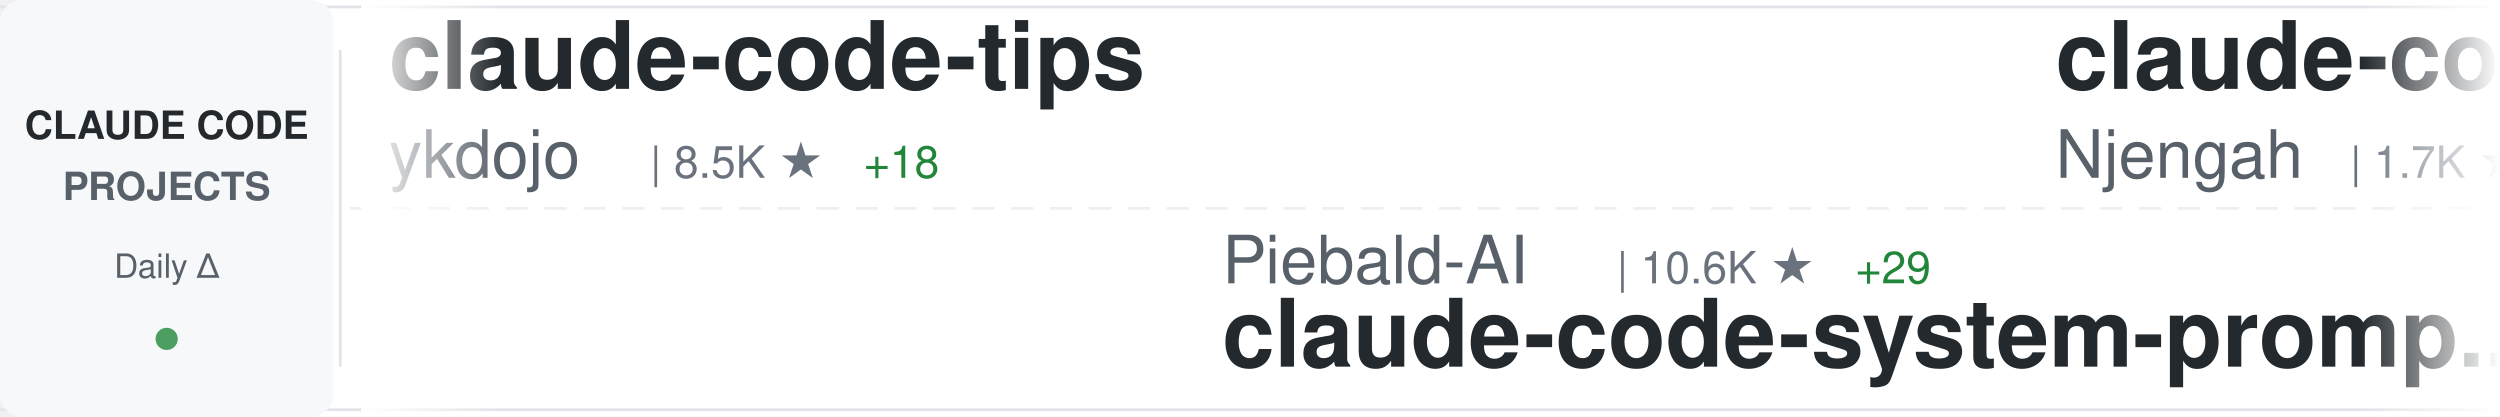
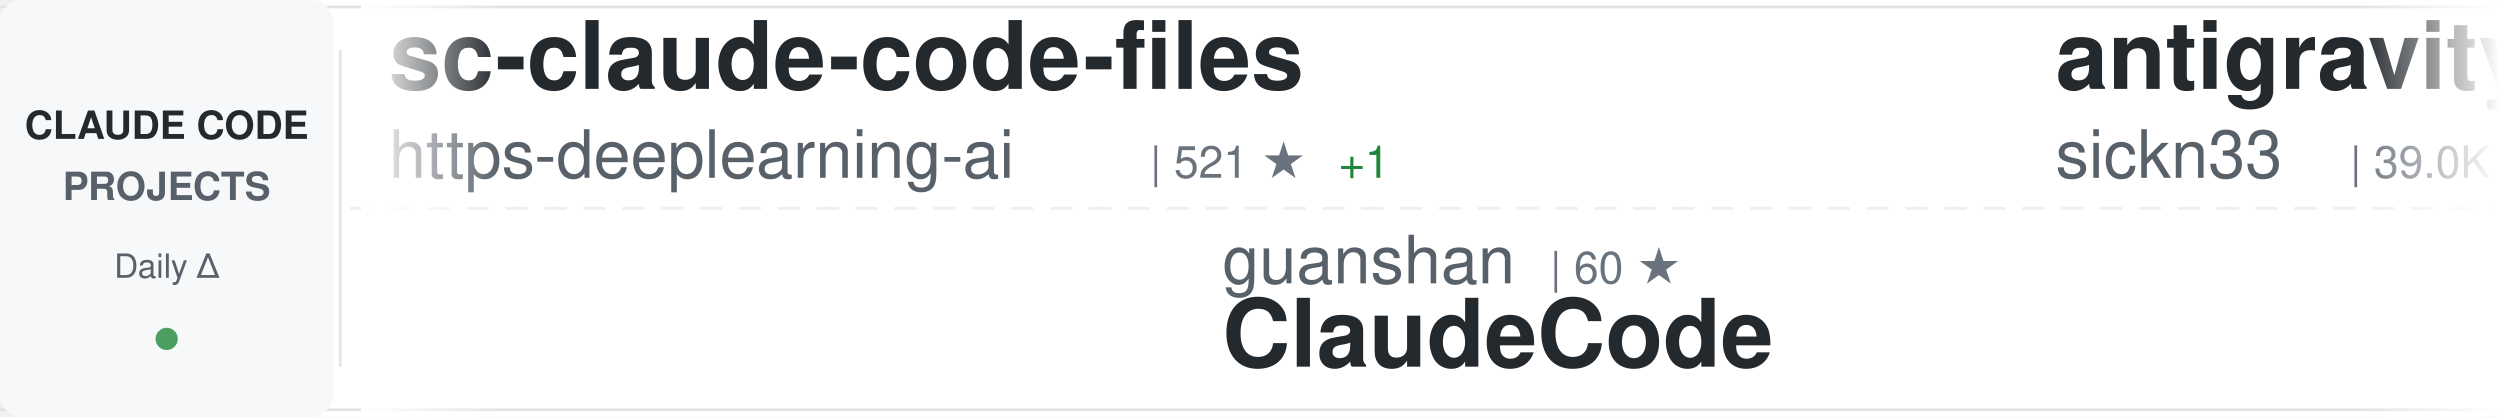
<svg xmlns="http://www.w3.org/2000/svg" width="900" height="150">
  <defs>
    <linearGradient id="awesomeLeftFade" x1="0%" y1="0%" x2="100%" y2="0%">
      <stop offset="0%" style="stop-color:#ffffff;stop-opacity:1" />
      <stop offset="100%" style="stop-color:#ffffff;stop-opacity:0" />
    </linearGradient>
    <linearGradient id="awesomeRightFade" x1="0%" y1="0%" x2="100%" y2="0%">
      <stop offset="0%" style="stop-color:#ffffff;stop-opacity:0" />
      <stop offset="100%" style="stop-color:#ffffff;stop-opacity:1" />
    </linearGradient>
  </defs>
  <rect width="900" height="150" fill="#ffffff" rx="8" />
  <rect x="0" y="2" width="900" height="1" fill="#e1e4e8" />
  <rect x="0" y="147" width="900" height="1" fill="#e1e4e8" />
  <line x1="0" y1="75" x2="900" y2="75" stroke="#e1e4e8" stroke-width="1" stroke-dasharray="8 6" opacity="0.6" />
  <rect x="0" y="0" width="120" height="150" fill="#f6f8fa" rx="8" />
  <text x="60" y="50" font-family="-apple-system, BlinkMacSystemFont, 'Segoe UI', Helvetica, Arial, sans-serif" font-size="14" font-weight="600" fill="#24292e" text-anchor="middle">CLAUDE CODE</text>
  <text x="60" y="72" font-family="-apple-system, BlinkMacSystemFont, 'Segoe UI', Helvetica, Arial, sans-serif" font-size="14" font-weight="600" fill="#586069" text-anchor="middle">PROJECTS</text>
  <text x="60" y="100" font-family="-apple-system, BlinkMacSystemFont, 'Segoe UI', Helvetica, Arial, sans-serif" font-size="12" font-weight="500" fill="#586069" text-anchor="middle">Daily Δ</text>
  <circle cx="60" cy="122" r="4" fill="#22863a" opacity="0.8" />
  <rect x="122" y="18" width="1" height="114" fill="#e1e4e8" />
  <clipPath id="awesomeTickerClip">
    <rect x="130" y="0" width="770" height="150" />
  </clipPath>
  <g clip-path="url(#awesomeTickerClip)">
    <g id="awesomeTickerItems">
      <animateTransform attributeName="transform" attributeType="XML" type="translate" from="0 0" to="-3000 0" dur="54s" repeatCount="indefinite" />
      <g transform="translate(0, 0)">
-         <text x="140" y="32" font-family="-apple-system, BlinkMacSystemFont, 'Segoe UI', Helvetica, Arial, sans-serif" font-size="34" font-weight="600" fill="#24292e">claude-code-tips</text>
-         <text x="140" y="64" font-family="-apple-system, BlinkMacSystemFont, 'Segoe UI', Helvetica, Arial, sans-serif" font-size="24" font-weight="400" fill="#586069">ykdojo</text>
-         <text x="234" y="64" font-family="-apple-system, BlinkMacSystemFont, 'Segoe UI', Helvetica, Arial, sans-serif" font-size="16" font-weight="500" fill="#6a737d">| 8.5K ★</text>
-         <text x="311" y="64" font-family="-apple-system, BlinkMacSystemFont, 'Segoe UI', Helvetica, Arial, sans-serif" font-size="16" font-weight="500" fill="#22863a"> +18</text>
+         <text x="140" y="32" font-family="-apple-system, BlinkMacSystemFont, 'Segoe UI', Helvetica, Arial, sans-serif" font-size="34" font-weight="600" fill="#24292e">sc-claude-code-files</text>
+         <text x="140" y="64" font-family="-apple-system, BlinkMacSystemFont, 'Segoe UI', Helvetica, Arial, sans-serif" font-size="24" font-weight="400" fill="#586069">https-deeplearning-ai</text>
+         <text x="414" y="64" font-family="-apple-system, BlinkMacSystemFont, 'Segoe UI', Helvetica, Arial, sans-serif" font-size="16" font-weight="500" fill="#6a737d">| 521 ★</text>
+         <text x="482" y="64" font-family="-apple-system, BlinkMacSystemFont, 'Segoe UI', Helvetica, Arial, sans-serif" font-size="16" font-weight="500" fill="#22863a"> +1</text>
      </g>
      <g transform="translate(300, 0)">
-         <text x="140" y="102" font-family="-apple-system, BlinkMacSystemFont, 'Segoe UI', Helvetica, Arial, sans-serif" font-size="24" font-weight="400" fill="#586069">Piebald-AI</text>
-         <text x="282" y="102" font-family="-apple-system, BlinkMacSystemFont, 'Segoe UI', Helvetica, Arial, sans-serif" font-size="16" font-weight="500" fill="#6a737d">| 10.6K ★</text>
-         <text x="368" y="102" font-family="-apple-system, BlinkMacSystemFont, 'Segoe UI', Helvetica, Arial, sans-serif" font-size="16" font-weight="500" fill="#22863a"> +29</text>
-         <text x="140" y="132" font-family="-apple-system, BlinkMacSystemFont, 'Segoe UI', Helvetica, Arial, sans-serif" font-size="34" font-weight="600" fill="#24292e">claude-code-system-promp...</text>
+         <text x="140" y="102" font-family="-apple-system, BlinkMacSystemFont, 'Segoe UI', Helvetica, Arial, sans-serif" font-size="24" font-weight="400" fill="#586069">guanshan</text>
+         <text x="258" y="102" font-family="-apple-system, BlinkMacSystemFont, 'Segoe UI', Helvetica, Arial, sans-serif" font-size="16" font-weight="500" fill="#6a737d">| 60 ★</text>
+         <text x="140" y="132" font-family="-apple-system, BlinkMacSystemFont, 'Segoe UI', Helvetica, Arial, sans-serif" font-size="34" font-weight="600" fill="#24292e">ClaudeCode</text>
      </g>
      <g transform="translate(600, 0)">
-         <text x="140" y="32" font-family="-apple-system, BlinkMacSystemFont, 'Segoe UI', Helvetica, Arial, sans-serif" font-size="34" font-weight="600" fill="#24292e">claude-code-cheat-sheet</text>
-         <text x="140" y="64" font-family="-apple-system, BlinkMacSystemFont, 'Segoe UI', Helvetica, Arial, sans-serif" font-size="24" font-weight="400" fill="#586069">Njengah</text>
-         <text x="246" y="64" font-family="-apple-system, BlinkMacSystemFont, 'Segoe UI', Helvetica, Arial, sans-serif" font-size="16" font-weight="500" fill="#6a737d">| 1.7K ★</text>
-         <text x="323" y="64" font-family="-apple-system, BlinkMacSystemFont, 'Segoe UI', Helvetica, Arial, sans-serif" font-size="16" font-weight="500" fill="#22863a"> +1</text>
+         <text x="140" y="32" font-family="-apple-system, BlinkMacSystemFont, 'Segoe UI', Helvetica, Arial, sans-serif" font-size="34" font-weight="600" fill="#24292e">antigravity-awesome-skil...</text>
+         <text x="140" y="64" font-family="-apple-system, BlinkMacSystemFont, 'Segoe UI', Helvetica, Arial, sans-serif" font-size="24" font-weight="400" fill="#586069">sickn33</text>
+         <text x="246" y="64" font-family="-apple-system, BlinkMacSystemFont, 'Segoe UI', Helvetica, Arial, sans-serif" font-size="16" font-weight="500" fill="#6a737d">| 39.0K ★</text>
+         <text x="332" y="64" font-family="-apple-system, BlinkMacSystemFont, 'Segoe UI', Helvetica, Arial, sans-serif" font-size="16" font-weight="500" fill="#22863a"> +121</text>
      </g>
      <g transform="translate(900, 0)">
-         <text x="140" y="102" font-family="-apple-system, BlinkMacSystemFont, 'Segoe UI', Helvetica, Arial, sans-serif" font-size="24" font-weight="400" fill="#586069">wshobson</text>
-         <text x="258" y="102" font-family="-apple-system, BlinkMacSystemFont, 'Segoe UI', Helvetica, Arial, sans-serif" font-size="16" font-weight="500" fill="#6a737d">| 36.1K ★</text>
-         <text x="344" y="102" font-family="-apple-system, BlinkMacSystemFont, 'Segoe UI', Helvetica, Arial, sans-serif" font-size="16" font-weight="500" fill="#22863a"> +60</text>
-         <text x="140" y="132" font-family="-apple-system, BlinkMacSystemFont, 'Segoe UI', Helvetica, Arial, sans-serif" font-size="34" font-weight="600" fill="#24292e">agents</text>
+         <text x="140" y="102" font-family="-apple-system, BlinkMacSystemFont, 'Segoe UI', Helvetica, Arial, sans-serif" font-size="24" font-weight="400" fill="#586069">feiskyer</text>
+         <text x="258" y="102" font-family="-apple-system, BlinkMacSystemFont, 'Segoe UI', Helvetica, Arial, sans-serif" font-size="16" font-weight="500" fill="#6a737d">| 1.5K ★</text>
+         <text x="335" y="102" font-family="-apple-system, BlinkMacSystemFont, 'Segoe UI', Helvetica, Arial, sans-serif" font-size="16" font-weight="500" fill="#22863a"> +3</text>
+         <text x="140" y="132" font-family="-apple-system, BlinkMacSystemFont, 'Segoe UI', Helvetica, Arial, sans-serif" font-size="34" font-weight="600" fill="#24292e">claude-code-settings</text>
      </g>
      <g transform="translate(1200, 0)">
-         <text x="140" y="32" font-family="-apple-system, BlinkMacSystemFont, 'Segoe UI', Helvetica, Arial, sans-serif" font-size="34" font-weight="600" fill="#24292e">claude-code-source</text>
-         <text x="140" y="64" font-family="-apple-system, BlinkMacSystemFont, 'Segoe UI', Helvetica, Arial, sans-serif" font-size="24" font-weight="400" fill="#586069">AprilNEA</text>
-         <text x="258" y="64" font-family="-apple-system, BlinkMacSystemFont, 'Segoe UI', Helvetica, Arial, sans-serif" font-size="16" font-weight="500" fill="#6a737d">| 384 ★</text>
+         <text x="140" y="32" font-family="-apple-system, BlinkMacSystemFont, 'Segoe UI', Helvetica, Arial, sans-serif" font-size="34" font-weight="600" fill="#24292e">claude-code-system-promp...</text>
+         <text x="140" y="64" font-family="-apple-system, BlinkMacSystemFont, 'Segoe UI', Helvetica, Arial, sans-serif" font-size="24" font-weight="400" fill="#586069">Piebald-AI</text>
+         <text x="282" y="64" font-family="-apple-system, BlinkMacSystemFont, 'Segoe UI', Helvetica, Arial, sans-serif" font-size="16" font-weight="500" fill="#6a737d">| 10.6K ★</text>
+         <text x="368" y="64" font-family="-apple-system, BlinkMacSystemFont, 'Segoe UI', Helvetica, Arial, sans-serif" font-size="16" font-weight="500" fill="#22863a"> +26</text>
      </g>
      <g transform="translate(1500, 0)">
-         <text x="140" y="102" font-family="-apple-system, BlinkMacSystemFont, 'Segoe UI', Helvetica, Arial, sans-serif" font-size="24" font-weight="400" fill="#586069">nanocoai</text>
-         <text x="258" y="102" font-family="-apple-system, BlinkMacSystemFont, 'Segoe UI', Helvetica, Arial, sans-serif" font-size="16" font-weight="500" fill="#6a737d">| 29.5K ★</text>
-         <text x="344" y="102" font-family="-apple-system, BlinkMacSystemFont, 'Segoe UI', Helvetica, Arial, sans-serif" font-size="16" font-weight="500" fill="#22863a"> +32</text>
-         <text x="140" y="132" font-family="-apple-system, BlinkMacSystemFont, 'Segoe UI', Helvetica, Arial, sans-serif" font-size="34" font-weight="600" fill="#24292e">nanoclaw</text>
+         <text x="140" y="102" font-family="-apple-system, BlinkMacSystemFont, 'Segoe UI', Helvetica, Arial, sans-serif" font-size="24" font-weight="400" fill="#586069">sugyan</text>
+         <text x="234" y="102" font-family="-apple-system, BlinkMacSystemFont, 'Segoe UI', Helvetica, Arial, sans-serif" font-size="16" font-weight="500" fill="#6a737d">| 1.1K ★</text>
+         <text x="140" y="132" font-family="-apple-system, BlinkMacSystemFont, 'Segoe UI', Helvetica, Arial, sans-serif" font-size="34" font-weight="600" fill="#24292e">claude-code-webui</text>
      </g>
      <g transform="translate(1800, 0)">
-         <text x="140" y="32" font-family="-apple-system, BlinkMacSystemFont, 'Segoe UI', Helvetica, Arial, sans-serif" font-size="34" font-weight="600" fill="#24292e">Claude-code</text>
-         <text x="140" y="64" font-family="-apple-system, BlinkMacSystemFont, 'Segoe UI', Helvetica, Arial, sans-serif" font-size="24" font-weight="400" fill="#586069">zstmfhy</text>
-         <text x="246" y="64" font-family="-apple-system, BlinkMacSystemFont, 'Segoe UI', Helvetica, Arial, sans-serif" font-size="16" font-weight="500" fill="#6a737d">| 190 ★</text>
+         <text x="140" y="32" font-family="-apple-system, BlinkMacSystemFont, 'Segoe UI', Helvetica, Arial, sans-serif" font-size="34" font-weight="600" fill="#24292e">claude-code-proxy</text>
+         <text x="140" y="64" font-family="-apple-system, BlinkMacSystemFont, 'Segoe UI', Helvetica, Arial, sans-serif" font-size="24" font-weight="400" fill="#586069">1rgs</text>
+         <text x="210" y="64" font-family="-apple-system, BlinkMacSystemFont, 'Segoe UI', Helvetica, Arial, sans-serif" font-size="16" font-weight="500" fill="#6a737d">| 3.6K ★</text>
+         <text x="287" y="64" font-family="-apple-system, BlinkMacSystemFont, 'Segoe UI', Helvetica, Arial, sans-serif" font-size="16" font-weight="500" fill="#22863a"> +2</text>
      </g>
      <g transform="translate(2100, 0)">
-         <text x="140" y="102" font-family="-apple-system, BlinkMacSystemFont, 'Segoe UI', Helvetica, Arial, sans-serif" font-size="24" font-weight="400" fill="#586069">lintsinghua</text>
-         <text x="294" y="102" font-family="-apple-system, BlinkMacSystemFont, 'Segoe UI', Helvetica, Arial, sans-serif" font-size="16" font-weight="500" fill="#6a737d">| 3.5K ★</text>
-         <text x="371" y="102" font-family="-apple-system, BlinkMacSystemFont, 'Segoe UI', Helvetica, Arial, sans-serif" font-size="16" font-weight="500" fill="#22863a"> +19</text>
-         <text x="140" y="132" font-family="-apple-system, BlinkMacSystemFont, 'Segoe UI', Helvetica, Arial, sans-serif" font-size="34" font-weight="600" fill="#24292e">claude-code-book</text>
+         <text x="140" y="102" font-family="-apple-system, BlinkMacSystemFont, 'Segoe UI', Helvetica, Arial, sans-serif" font-size="24" font-weight="400" fill="#586069">ponponon</text>
+         <text x="258" y="102" font-family="-apple-system, BlinkMacSystemFont, 'Segoe UI', Helvetica, Arial, sans-serif" font-size="16" font-weight="500" fill="#6a737d">| 2.3K ★</text>
+         <text x="140" y="132" font-family="-apple-system, BlinkMacSystemFont, 'Segoe UI', Helvetica, Arial, sans-serif" font-size="34" font-weight="600" fill="#24292e">claude_code_src</text>
      </g>
      <g transform="translate(2400, 0)">
-         <text x="140" y="32" font-family="-apple-system, BlinkMacSystemFont, 'Segoe UI', Helvetica, Arial, sans-serif" font-size="34" font-weight="600" fill="#24292e">free-claude-code</text>
-         <text x="140" y="64" font-family="-apple-system, BlinkMacSystemFont, 'Segoe UI', Helvetica, Arial, sans-serif" font-size="24" font-weight="400" fill="#586069">Alishahryar1</text>
-         <text x="306" y="64" font-family="-apple-system, BlinkMacSystemFont, 'Segoe UI', Helvetica, Arial, sans-serif" font-size="16" font-weight="500" fill="#6a737d">| 30.6K ★</text>
-         <text x="392" y="64" font-family="-apple-system, BlinkMacSystemFont, 'Segoe UI', Helvetica, Arial, sans-serif" font-size="16" font-weight="500" fill="#22863a"> +263</text>
+         <text x="140" y="32" font-family="-apple-system, BlinkMacSystemFont, 'Segoe UI', Helvetica, Arial, sans-serif" font-size="34" font-weight="600" fill="#24292e">claude-code-from-source</text>
+         <text x="140" y="64" font-family="-apple-system, BlinkMacSystemFont, 'Segoe UI', Helvetica, Arial, sans-serif" font-size="24" font-weight="400" fill="#586069">alejandrobalderas</text>
+         <text x="366" y="64" font-family="-apple-system, BlinkMacSystemFont, 'Segoe UI', Helvetica, Arial, sans-serif" font-size="16" font-weight="500" fill="#6a737d">| 2.2K ★</text>
+         <text x="443" y="64" font-family="-apple-system, BlinkMacSystemFont, 'Segoe UI', Helvetica, Arial, sans-serif" font-size="16" font-weight="500" fill="#22863a"> +19</text>
      </g>
      <g transform="translate(2700, 0)">
-         <text x="140" y="102" font-family="-apple-system, BlinkMacSystemFont, 'Segoe UI', Helvetica, Arial, sans-serif" font-size="24" font-weight="400" fill="#586069">wanshuiyin</text>
-         <text x="282" y="102" font-family="-apple-system, BlinkMacSystemFont, 'Segoe UI', Helvetica, Arial, sans-serif" font-size="16" font-weight="500" fill="#6a737d">| 10.9K ★</text>
-         <text x="368" y="102" font-family="-apple-system, BlinkMacSystemFont, 'Segoe UI', Helvetica, Arial, sans-serif" font-size="16" font-weight="500" fill="#22863a"> +93</text>
-         <text x="140" y="132" font-family="-apple-system, BlinkMacSystemFont, 'Segoe UI', Helvetica, Arial, sans-serif" font-size="34" font-weight="600" fill="#24292e">Auto-claude-code-researc...</text>
+         <text x="140" y="102" font-family="-apple-system, BlinkMacSystemFont, 'Segoe UI', Helvetica, Arial, sans-serif" font-size="24" font-weight="400" fill="#586069">nicedreamzapp</text>
+         <text x="318" y="102" font-family="-apple-system, BlinkMacSystemFont, 'Segoe UI', Helvetica, Arial, sans-serif" font-size="16" font-weight="500" fill="#6a737d">| 2.7K ★</text>
+         <text x="395" y="102" font-family="-apple-system, BlinkMacSystemFont, 'Segoe UI', Helvetica, Arial, sans-serif" font-size="16" font-weight="500" fill="#22863a"> +3</text>
+         <text x="140" y="132" font-family="-apple-system, BlinkMacSystemFont, 'Segoe UI', Helvetica, Arial, sans-serif" font-size="34" font-weight="600" fill="#24292e">claude-code-local</text>
      </g>
      <g transform="translate(3000, 0)">
-         <text x="140" y="32" font-family="-apple-system, BlinkMacSystemFont, 'Segoe UI', Helvetica, Arial, sans-serif" font-size="34" font-weight="600" fill="#24292e">claude-code-tips</text>
-         <text x="140" y="64" font-family="-apple-system, BlinkMacSystemFont, 'Segoe UI', Helvetica, Arial, sans-serif" font-size="24" font-weight="400" fill="#586069">ykdojo</text>
-         <text x="234" y="64" font-family="-apple-system, BlinkMacSystemFont, 'Segoe UI', Helvetica, Arial, sans-serif" font-size="16" font-weight="500" fill="#6a737d">| 8.5K ★</text>
-         <text x="311" y="64" font-family="-apple-system, BlinkMacSystemFont, 'Segoe UI', Helvetica, Arial, sans-serif" font-size="16" font-weight="500" fill="#22863a"> +18</text>
+         <text x="140" y="32" font-family="-apple-system, BlinkMacSystemFont, 'Segoe UI', Helvetica, Arial, sans-serif" font-size="34" font-weight="600" fill="#24292e">sc-claude-code-files</text>
+         <text x="140" y="64" font-family="-apple-system, BlinkMacSystemFont, 'Segoe UI', Helvetica, Arial, sans-serif" font-size="24" font-weight="400" fill="#586069">https-deeplearning-ai</text>
+         <text x="414" y="64" font-family="-apple-system, BlinkMacSystemFont, 'Segoe UI', Helvetica, Arial, sans-serif" font-size="16" font-weight="500" fill="#6a737d">| 521 ★</text>
+         <text x="482" y="64" font-family="-apple-system, BlinkMacSystemFont, 'Segoe UI', Helvetica, Arial, sans-serif" font-size="16" font-weight="500" fill="#22863a"> +1</text>
      </g>
      <g transform="translate(3300, 0)">
-         <text x="140" y="102" font-family="-apple-system, BlinkMacSystemFont, 'Segoe UI', Helvetica, Arial, sans-serif" font-size="24" font-weight="400" fill="#586069">Piebald-AI</text>
-         <text x="282" y="102" font-family="-apple-system, BlinkMacSystemFont, 'Segoe UI', Helvetica, Arial, sans-serif" font-size="16" font-weight="500" fill="#6a737d">| 10.6K ★</text>
-         <text x="368" y="102" font-family="-apple-system, BlinkMacSystemFont, 'Segoe UI', Helvetica, Arial, sans-serif" font-size="16" font-weight="500" fill="#22863a"> +29</text>
-         <text x="140" y="132" font-family="-apple-system, BlinkMacSystemFont, 'Segoe UI', Helvetica, Arial, sans-serif" font-size="34" font-weight="600" fill="#24292e">claude-code-system-promp...</text>
+         <text x="140" y="102" font-family="-apple-system, BlinkMacSystemFont, 'Segoe UI', Helvetica, Arial, sans-serif" font-size="24" font-weight="400" fill="#586069">guanshan</text>
+         <text x="258" y="102" font-family="-apple-system, BlinkMacSystemFont, 'Segoe UI', Helvetica, Arial, sans-serif" font-size="16" font-weight="500" fill="#6a737d">| 60 ★</text>
+         <text x="140" y="132" font-family="-apple-system, BlinkMacSystemFont, 'Segoe UI', Helvetica, Arial, sans-serif" font-size="34" font-weight="600" fill="#24292e">ClaudeCode</text>
      </g>
      <g transform="translate(3600, 0)">
-         <text x="140" y="32" font-family="-apple-system, BlinkMacSystemFont, 'Segoe UI', Helvetica, Arial, sans-serif" font-size="34" font-weight="600" fill="#24292e">claude-code-cheat-sheet</text>
-         <text x="140" y="64" font-family="-apple-system, BlinkMacSystemFont, 'Segoe UI', Helvetica, Arial, sans-serif" font-size="24" font-weight="400" fill="#586069">Njengah</text>
-         <text x="246" y="64" font-family="-apple-system, BlinkMacSystemFont, 'Segoe UI', Helvetica, Arial, sans-serif" font-size="16" font-weight="500" fill="#6a737d">| 1.7K ★</text>
-         <text x="323" y="64" font-family="-apple-system, BlinkMacSystemFont, 'Segoe UI', Helvetica, Arial, sans-serif" font-size="16" font-weight="500" fill="#22863a"> +1</text>
+         <text x="140" y="32" font-family="-apple-system, BlinkMacSystemFont, 'Segoe UI', Helvetica, Arial, sans-serif" font-size="34" font-weight="600" fill="#24292e">antigravity-awesome-skil...</text>
+         <text x="140" y="64" font-family="-apple-system, BlinkMacSystemFont, 'Segoe UI', Helvetica, Arial, sans-serif" font-size="24" font-weight="400" fill="#586069">sickn33</text>
+         <text x="246" y="64" font-family="-apple-system, BlinkMacSystemFont, 'Segoe UI', Helvetica, Arial, sans-serif" font-size="16" font-weight="500" fill="#6a737d">| 39.0K ★</text>
+         <text x="332" y="64" font-family="-apple-system, BlinkMacSystemFont, 'Segoe UI', Helvetica, Arial, sans-serif" font-size="16" font-weight="500" fill="#22863a"> +121</text>
      </g>
      <g transform="translate(3900, 0)">
-         <text x="140" y="102" font-family="-apple-system, BlinkMacSystemFont, 'Segoe UI', Helvetica, Arial, sans-serif" font-size="24" font-weight="400" fill="#586069">wshobson</text>
-         <text x="258" y="102" font-family="-apple-system, BlinkMacSystemFont, 'Segoe UI', Helvetica, Arial, sans-serif" font-size="16" font-weight="500" fill="#6a737d">| 36.1K ★</text>
-         <text x="344" y="102" font-family="-apple-system, BlinkMacSystemFont, 'Segoe UI', Helvetica, Arial, sans-serif" font-size="16" font-weight="500" fill="#22863a"> +60</text>
-         <text x="140" y="132" font-family="-apple-system, BlinkMacSystemFont, 'Segoe UI', Helvetica, Arial, sans-serif" font-size="34" font-weight="600" fill="#24292e">agents</text>
+         <text x="140" y="102" font-family="-apple-system, BlinkMacSystemFont, 'Segoe UI', Helvetica, Arial, sans-serif" font-size="24" font-weight="400" fill="#586069">feiskyer</text>
+         <text x="258" y="102" font-family="-apple-system, BlinkMacSystemFont, 'Segoe UI', Helvetica, Arial, sans-serif" font-size="16" font-weight="500" fill="#6a737d">| 1.5K ★</text>
+         <text x="335" y="102" font-family="-apple-system, BlinkMacSystemFont, 'Segoe UI', Helvetica, Arial, sans-serif" font-size="16" font-weight="500" fill="#22863a"> +3</text>
+         <text x="140" y="132" font-family="-apple-system, BlinkMacSystemFont, 'Segoe UI', Helvetica, Arial, sans-serif" font-size="34" font-weight="600" fill="#24292e">claude-code-settings</text>
      </g>
    </g>
  </g>
  <rect x="130" y="0" width="50" height="150" fill="url(#awesomeLeftFade)" />
  <rect x="850" y="0" width="50" height="150" fill="url(#awesomeRightFade)" />
</svg>
